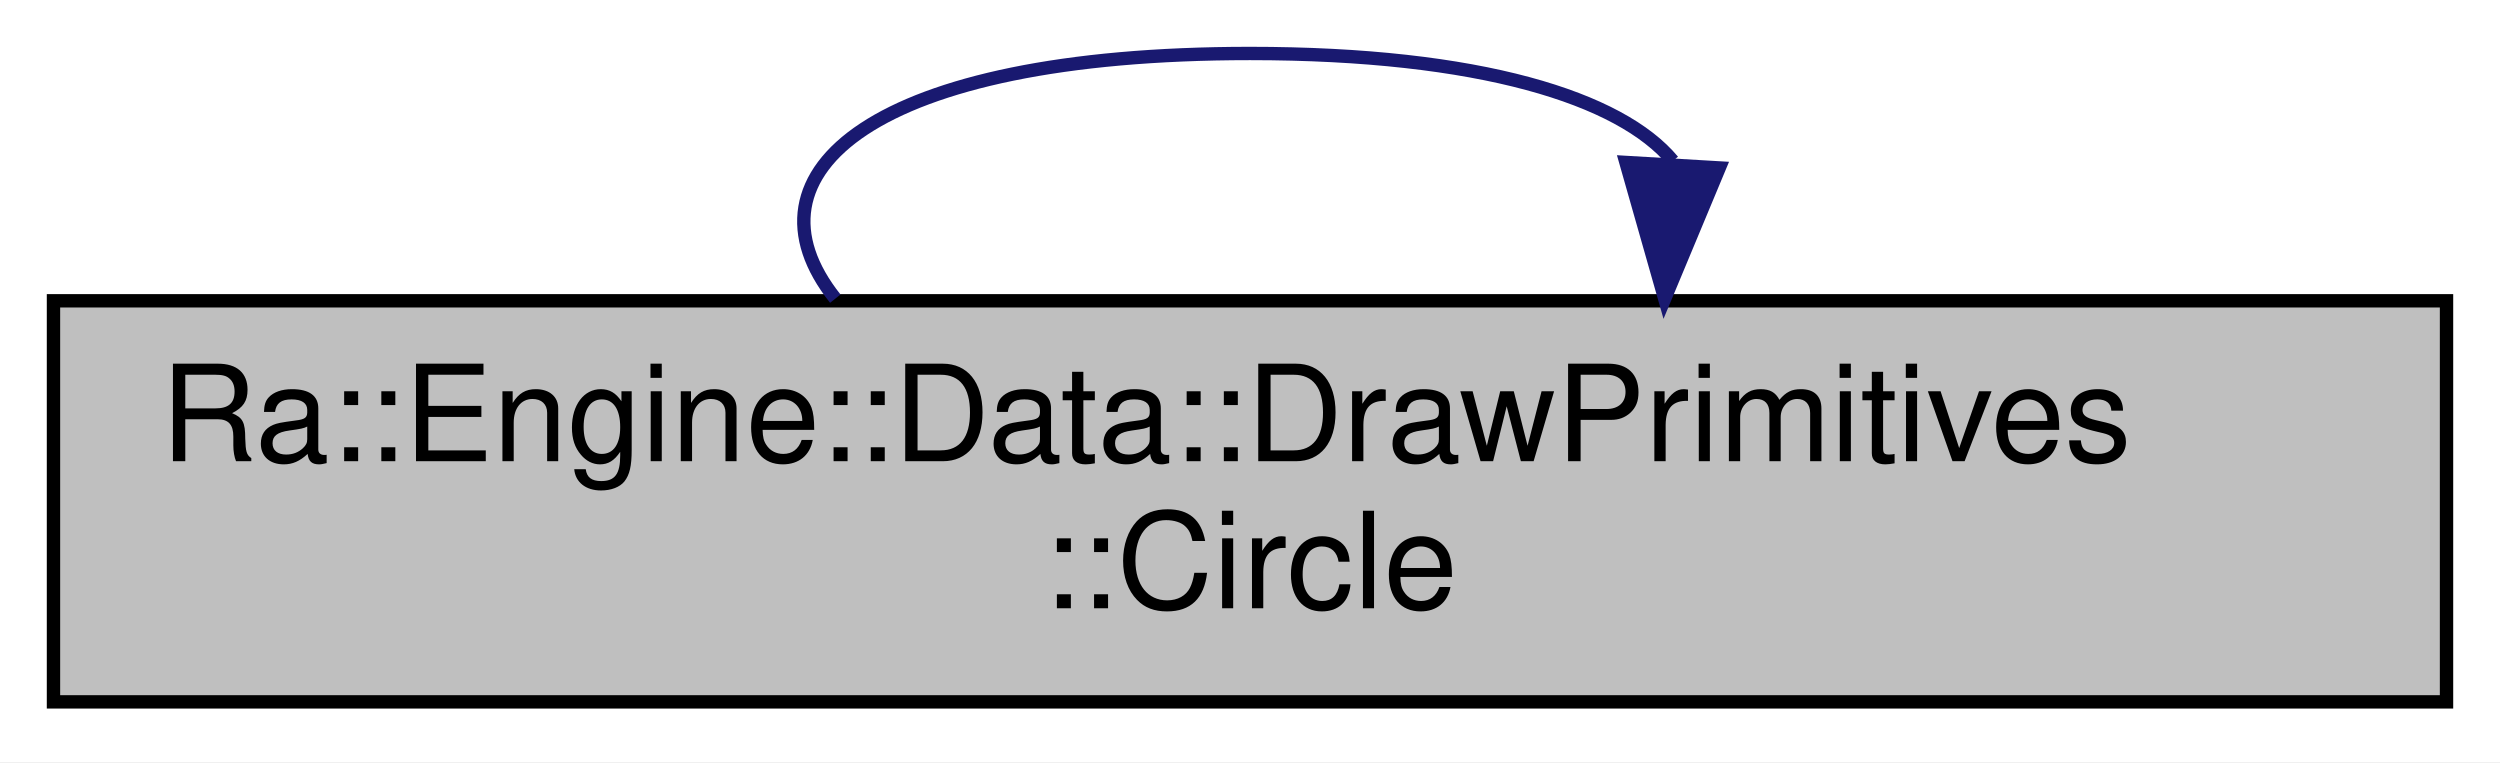
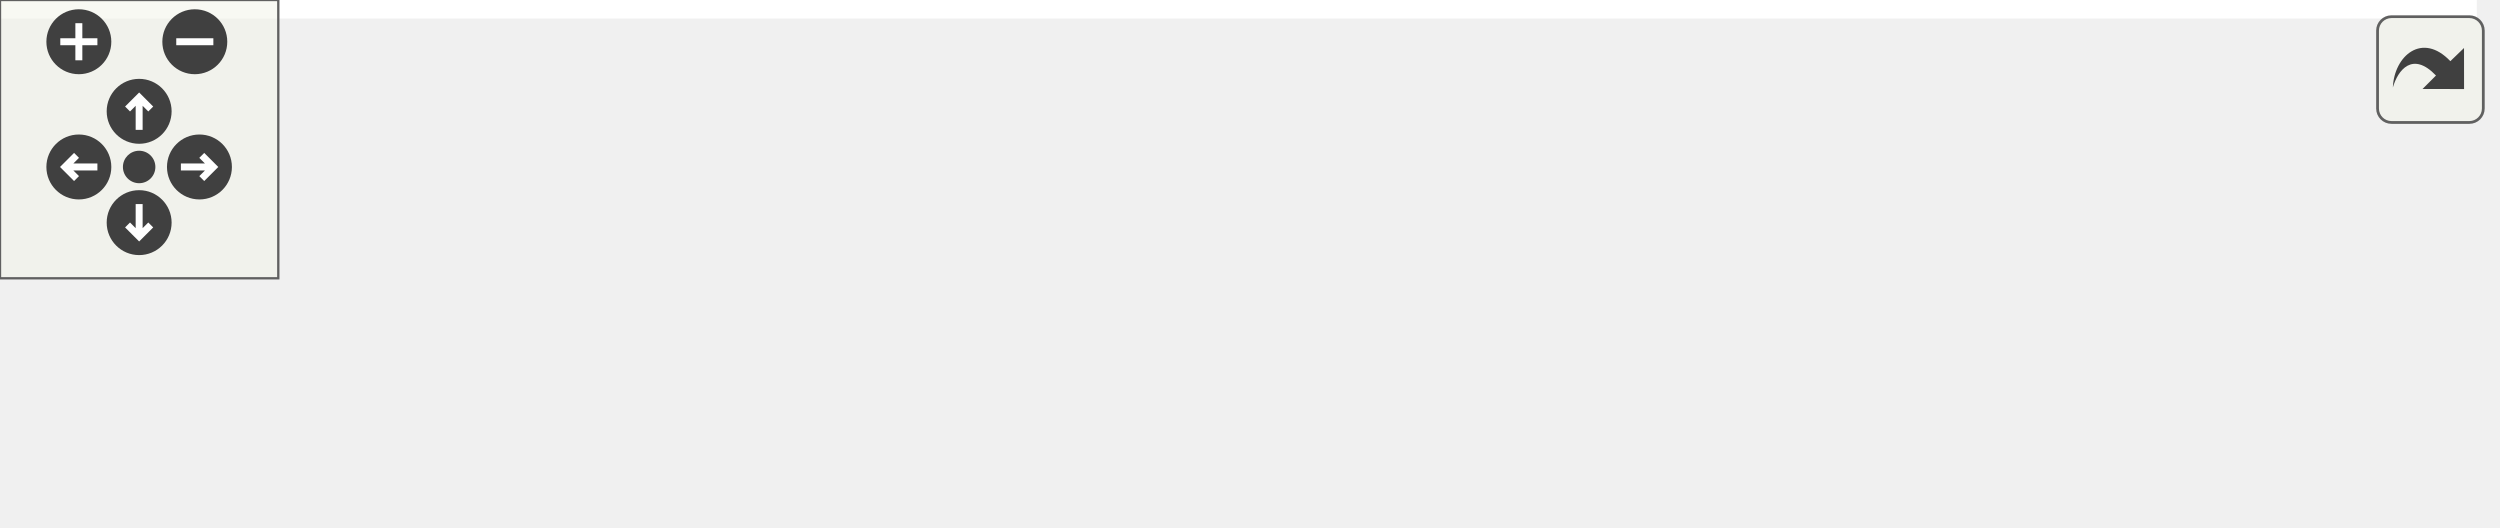
- <svg xmlns="http://www.w3.org/2000/svg" xmlns:xlink="http://www.w3.org/1999/xlink" width="187pt" height="57pt" viewBox="0.00 0.00 187.00 57.00">
-   <g id="graph0" class="graph" transform="scale(1 1) rotate(0) translate(4 53)">
-     <polygon fill="white" stroke="transparent" points="-4,4 -4,-53 183,-53 183,4 -4,4" />
-     <g id="node1" class="node">
-       <g id="a_node1">
-         <a xlink:title=" ">
-           <polygon fill="#bfbfbf" stroke="black" points="0,-0.5 0,-30.5 179,-30.5 179,-0.5 0,-0.5" />
-           <text text-anchor="start" x="8" y="-18.5" font-family="Helvetica,sans-Serif" font-size="10.00">Ra::Engine::Data::DrawPrimitives</text>
-           <text text-anchor="middle" x="89.5" y="-7.5" font-family="Helvetica,sans-Serif" font-size="10.00">::Circle</text>
-         </a>
+ <svg xmlns="http://www.w3.org/2000/svg" xmlns:xlink="http://www.w3.org/1999/xlink" id="main" version="1.1" xml:space="preserve">
+   <style type="text/css">
+ .edge:hover path { stroke: red; }
+ .edge:hover polygon { stroke: red; fill: red; }
+ </style>
+   <defs>
+     <circle id="rim" cx="0" cy="0" r="7" />
+     <circle id="rim2" cx="0" cy="0" r="3.5" />
+     <g id="zoomPlus">
+       <use xlink:href="#rim" fill="#404040">
+         <set attributeName="fill" to="#808080" begin="zoomplus.mouseover" end="zoomplus.mouseout" />
+       </use>
+       <path d="M-4,0h8M0,-4v8" fill="none" stroke="white" stroke-width="1.5" pointer-events="none" />
+     </g>
+     <g id="zoomMin">
+       <use xlink:href="#rim" fill="#404040">
+         <set attributeName="fill" to="#808080" begin="zoomminus.mouseover" end="zoomminus.mouseout" />
+       </use>
+       <path d="M-4,0h8" fill="none" stroke="white" stroke-width="1.5" pointer-events="none" />
+     </g>
+     <g id="dirArrow">
+       <path fill="none" stroke="white" stroke-width="1.5" d="M0,-3.0v7 M-2.5,-0.5L0,-3.0L2.5,-0.5" />
+     </g>
+     <g id="resetDef">
+       <use xlink:href="#rim2" fill="#404040">
+         <set attributeName="fill" to="#808080" begin="reset.mouseover" end="reset.mouseout" />
+       </use>
+     </g>
+   </defs>
+   <svg id="graph" class="graph">
+     <g id="viewport">
+       <polygon fill="white" stroke="transparent" points="-4,4 -4,-53 534,-53 534,4 -4,4" />
+       <g id="node1" class="node">
+         <g id="a_node1">
+           <a xlink:title=" ">
+             <polygon fill="#bfbfbf" stroke="black" points="0,-0.5 0,-30.5 179,-30.5 179,-0.5 0,-0.5" />
+             <text text-anchor="start" x="8" y="-18.5" font-family="Helvetica,sans-Serif" font-size="10.00">Ra::Engine::Data::DrawPrimitives</text>
+             <text text-anchor="middle" x="89.5" y="-7.5" font-family="Helvetica,sans-Serif" font-size="10.00">::Circle</text>
+           </a>
+         </g>
+       </g>
+       <g id="edge1" class="edge">
+         <path fill="none" stroke="midnightblue" d="M53.6,-30.66C44.94,-40.06 56.91,-49 89.5,-49 109.36,-49 121.56,-45.68 126.1,-40.96" />
+         <polygon fill="midnightblue" stroke="midnightblue" points="129.57,-40.4 125.4,-30.66 122.59,-40.87 129.57,-40.4" />
+       </g>
+       <g id="node2" class="node">
+         <g id="a_node2">
+           <a xlink:href="namespaceRa_1_1Core_1_1Math.html#a5f25a31a29b0688e349dc35a353b9766" target="_top" xlink:title=" ">
+             <polygon fill="white" stroke="black" points="215,-0.5 215,-30.5 379,-30.5 379,-0.5 215,-0.5" />
+             <text text-anchor="start" x="223" y="-18.5" font-family="Helvetica,sans-Serif" font-size="10.00">Ra::Core::Math::getOrthogonal</text>
+             <text text-anchor="middle" x="297" y="-7.5" font-family="Helvetica,sans-Serif" font-size="10.00">Vectors</text>
+           </a>
+         </g>
+       </g>
+       <g id="edge2" class="edge">
+         <path fill="none" stroke="midnightblue" d="M179.14,-15.5C187.56,-15.5 196.11,-15.5 204.55,-15.5" />
+         <polygon fill="midnightblue" stroke="midnightblue" points="204.78,-19 214.78,-15.5 204.78,-12 204.78,-19" />
+       </g>
+       <g id="node3" class="node">
+         <g id="a_node3">
+           <a xlink:href="namespaceRa_1_1Core_1_1Math.html#a90f0fe9079f5bb86c721ea4b61738470" target="_top" xlink:title="Returns the sign of any numeric type as { -1, 0, 1}.">
+             <polygon fill="white" stroke="black" points="415,-6 415,-25 530,-25 530,-6 415,-6" />
+             <text text-anchor="middle" x="472.5" y="-13" font-family="Helvetica,sans-Serif" font-size="10.00">Ra::Core::Math::sign</text>
+           </a>
+         </g>
+       </g>
+       <g id="edge3" class="edge">
+         <path fill="none" stroke="midnightblue" d="M379.16,-15.5C387.69,-15.5 396.29,-15.5 404.63,-15.5" />
+         <polygon fill="midnightblue" stroke="midnightblue" points="404.65,-19 414.65,-15.5 404.65,-12 404.65,-19" />
      </g>
    </g>
-     <g id="edge1" class="edge">
-       <path fill="none" stroke="midnightblue" d="M58.48,-30.66C51,-40.06 61.34,-49 89.5,-49 106.66,-49 117.2,-45.68 121.13,-40.96" />
-       <polygon fill="midnightblue" stroke="midnightblue" points="124.6,-40.44 120.52,-30.66 117.62,-40.85 124.6,-40.44" />
+   </svg>
+   <g id="navigator" transform="translate(0 0)" fill="#404254">
+     <rect fill="#f2f5e9" fill-opacity="0.5" stroke="#606060" stroke-width=".5" x="0" y="0" width="60" height="60" />
+     <use id="zoomplus" xlink:href="#zoomPlus" x="17" y="9" />
+     <use id="zoomminus" xlink:href="#zoomMin" x="42" y="9" />
+     <use id="reset" xlink:href="#resetDef" x="30" y="36" />
+     <g id="arrowUp" xlink:href="#dirArrow" transform="translate(30 24)">
+       <use xlink:href="#rim" fill="#404040">
+         <set attributeName="fill" to="#808080" begin="arrowUp.mouseover" end="arrowUp.mouseout" />
+       </use>
+       <path fill="none" stroke="white" stroke-width="1.5" d="M0,-3.0v7 M-2.5,-0.5L0,-3.0L2.5,-0.5" />
+     </g>
+     <g id="arrowRight" xlink:href="#dirArrow" transform="rotate(90) translate(36 -43)">
+       <use xlink:href="#rim" fill="#404040">
+         <set attributeName="fill" to="#808080" begin="arrowRight.mouseover" end="arrowRight.mouseout" />
+       </use>
+       <path fill="none" stroke="white" stroke-width="1.5" d="M0,-3.0v7 M-2.5,-0.5L0,-3.0L2.5,-0.5" />
+     </g>
+     <g id="arrowDown" xlink:href="#dirArrow" transform="rotate(180) translate(-30 -48)">
+       <use xlink:href="#rim" fill="#404040">
+         <set attributeName="fill" to="#808080" begin="arrowDown.mouseover" end="arrowDown.mouseout" />
+       </use>
+       <path fill="none" stroke="white" stroke-width="1.5" d="M0,-3.0v7 M-2.5,-0.5L0,-3.0L2.5,-0.5" />
+     </g>
+     <g id="arrowLeft" xlink:href="#dirArrow" transform="rotate(270) translate(-36 17)">
+       <use xlink:href="#rim" fill="#404040">
+         <set attributeName="fill" to="#808080" begin="arrowLeft.mouseover" end="arrowLeft.mouseout" />
+       </use>
+       <path fill="none" stroke="white" stroke-width="1.5" d="M0,-3.0v7 M-2.5,-0.5L0,-3.0L2.5,-0.5" />
    </g>
  </g>
+   <svg viewBox="0 0 15 15" width="100%" height="30px" preserveAspectRatio="xMaxYMin meet">
+     <g id="arrow_out" transform="scale(0.3 0.3)">
+       <a xlink:href="namespaceRa_1_1Engine_1_1Data_1_1DrawPrimitives_ab40bb69cc65f3770694a317f95b66606_cgraph_org.svg" target="_base">
+         <rect id="button" ry="5" rx="5" y="6" x="6" height="38" width="38" fill="#f2f5e9" fill-opacity="0.5" stroke="#606060" stroke-width="1.0" />
+         <path id="arrow" d="M 11.5,31.437 C 11.94,20.098 22.043,11.323 32.159,21.979 L 37.069,17.246 C 37.069,17.246 37.088,32 37.088,32 L 22.16,31.978 C 22.16,31.978 26.998,27.14 26.998,27.14 C 18.529,18.264 13.292,25.23 11.5,31.437 z" style="fill:#404040;" />
+       </a>
+     </g>
+   </svg>
</svg>
